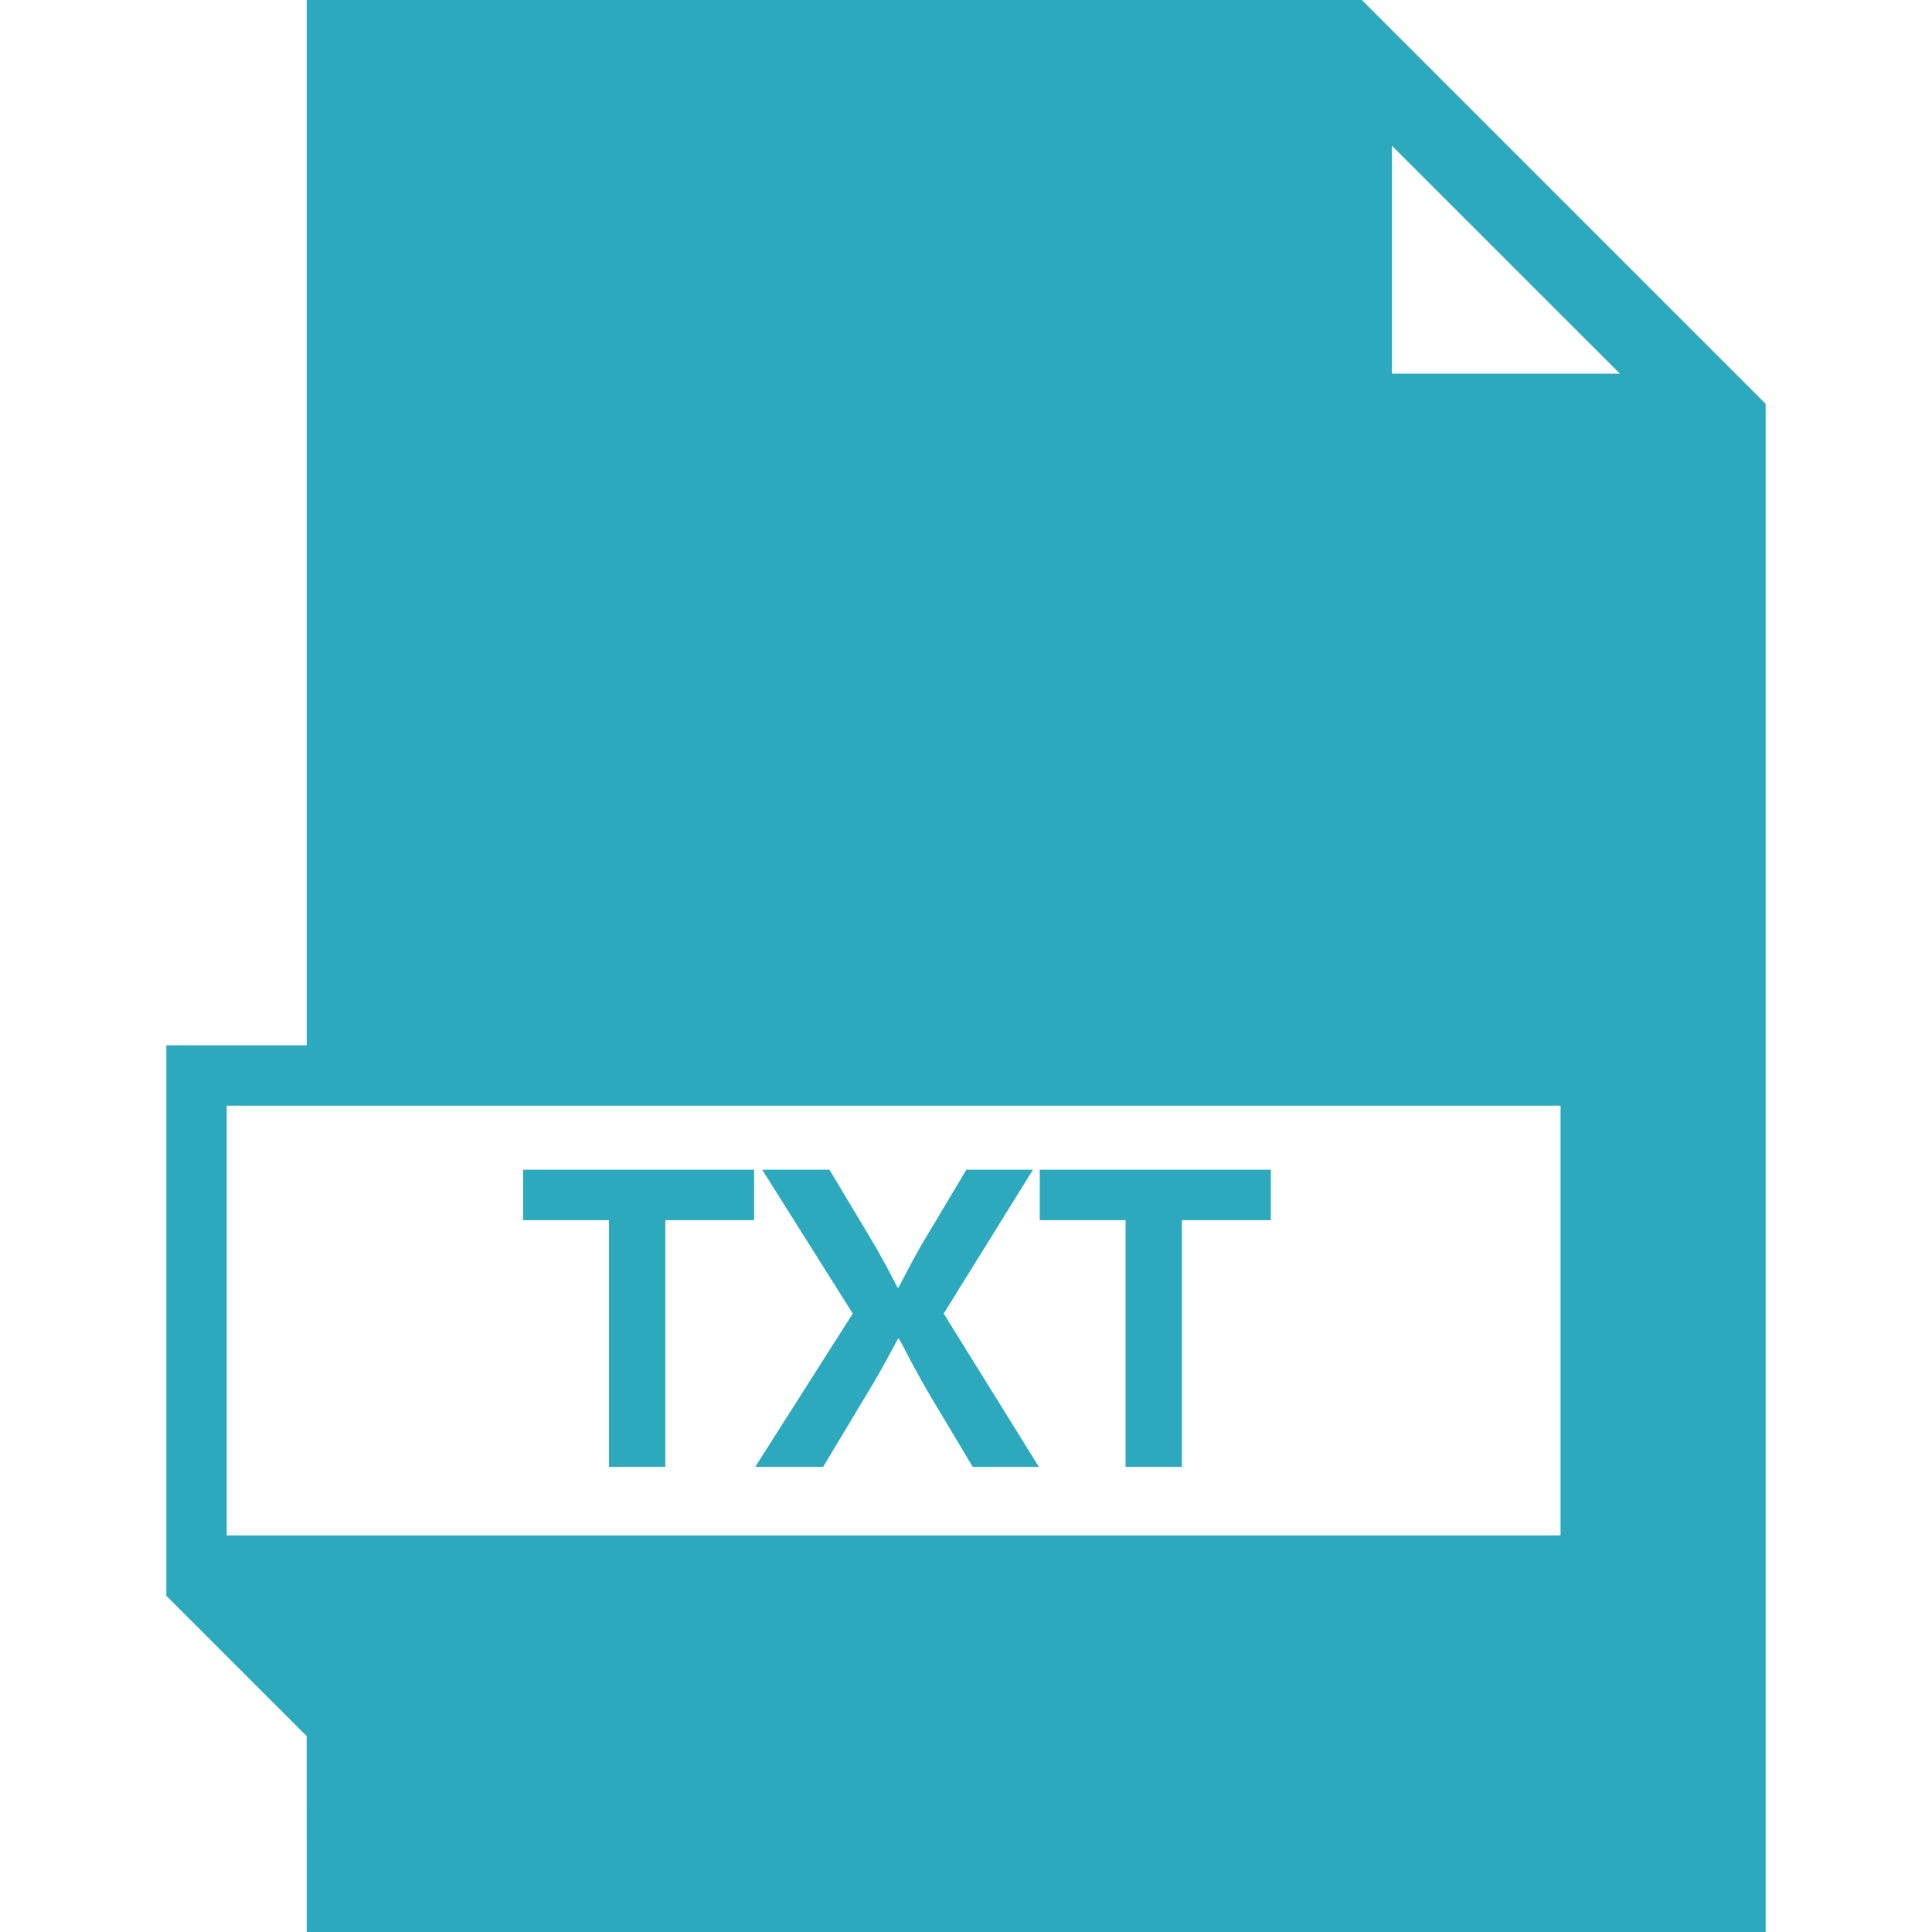
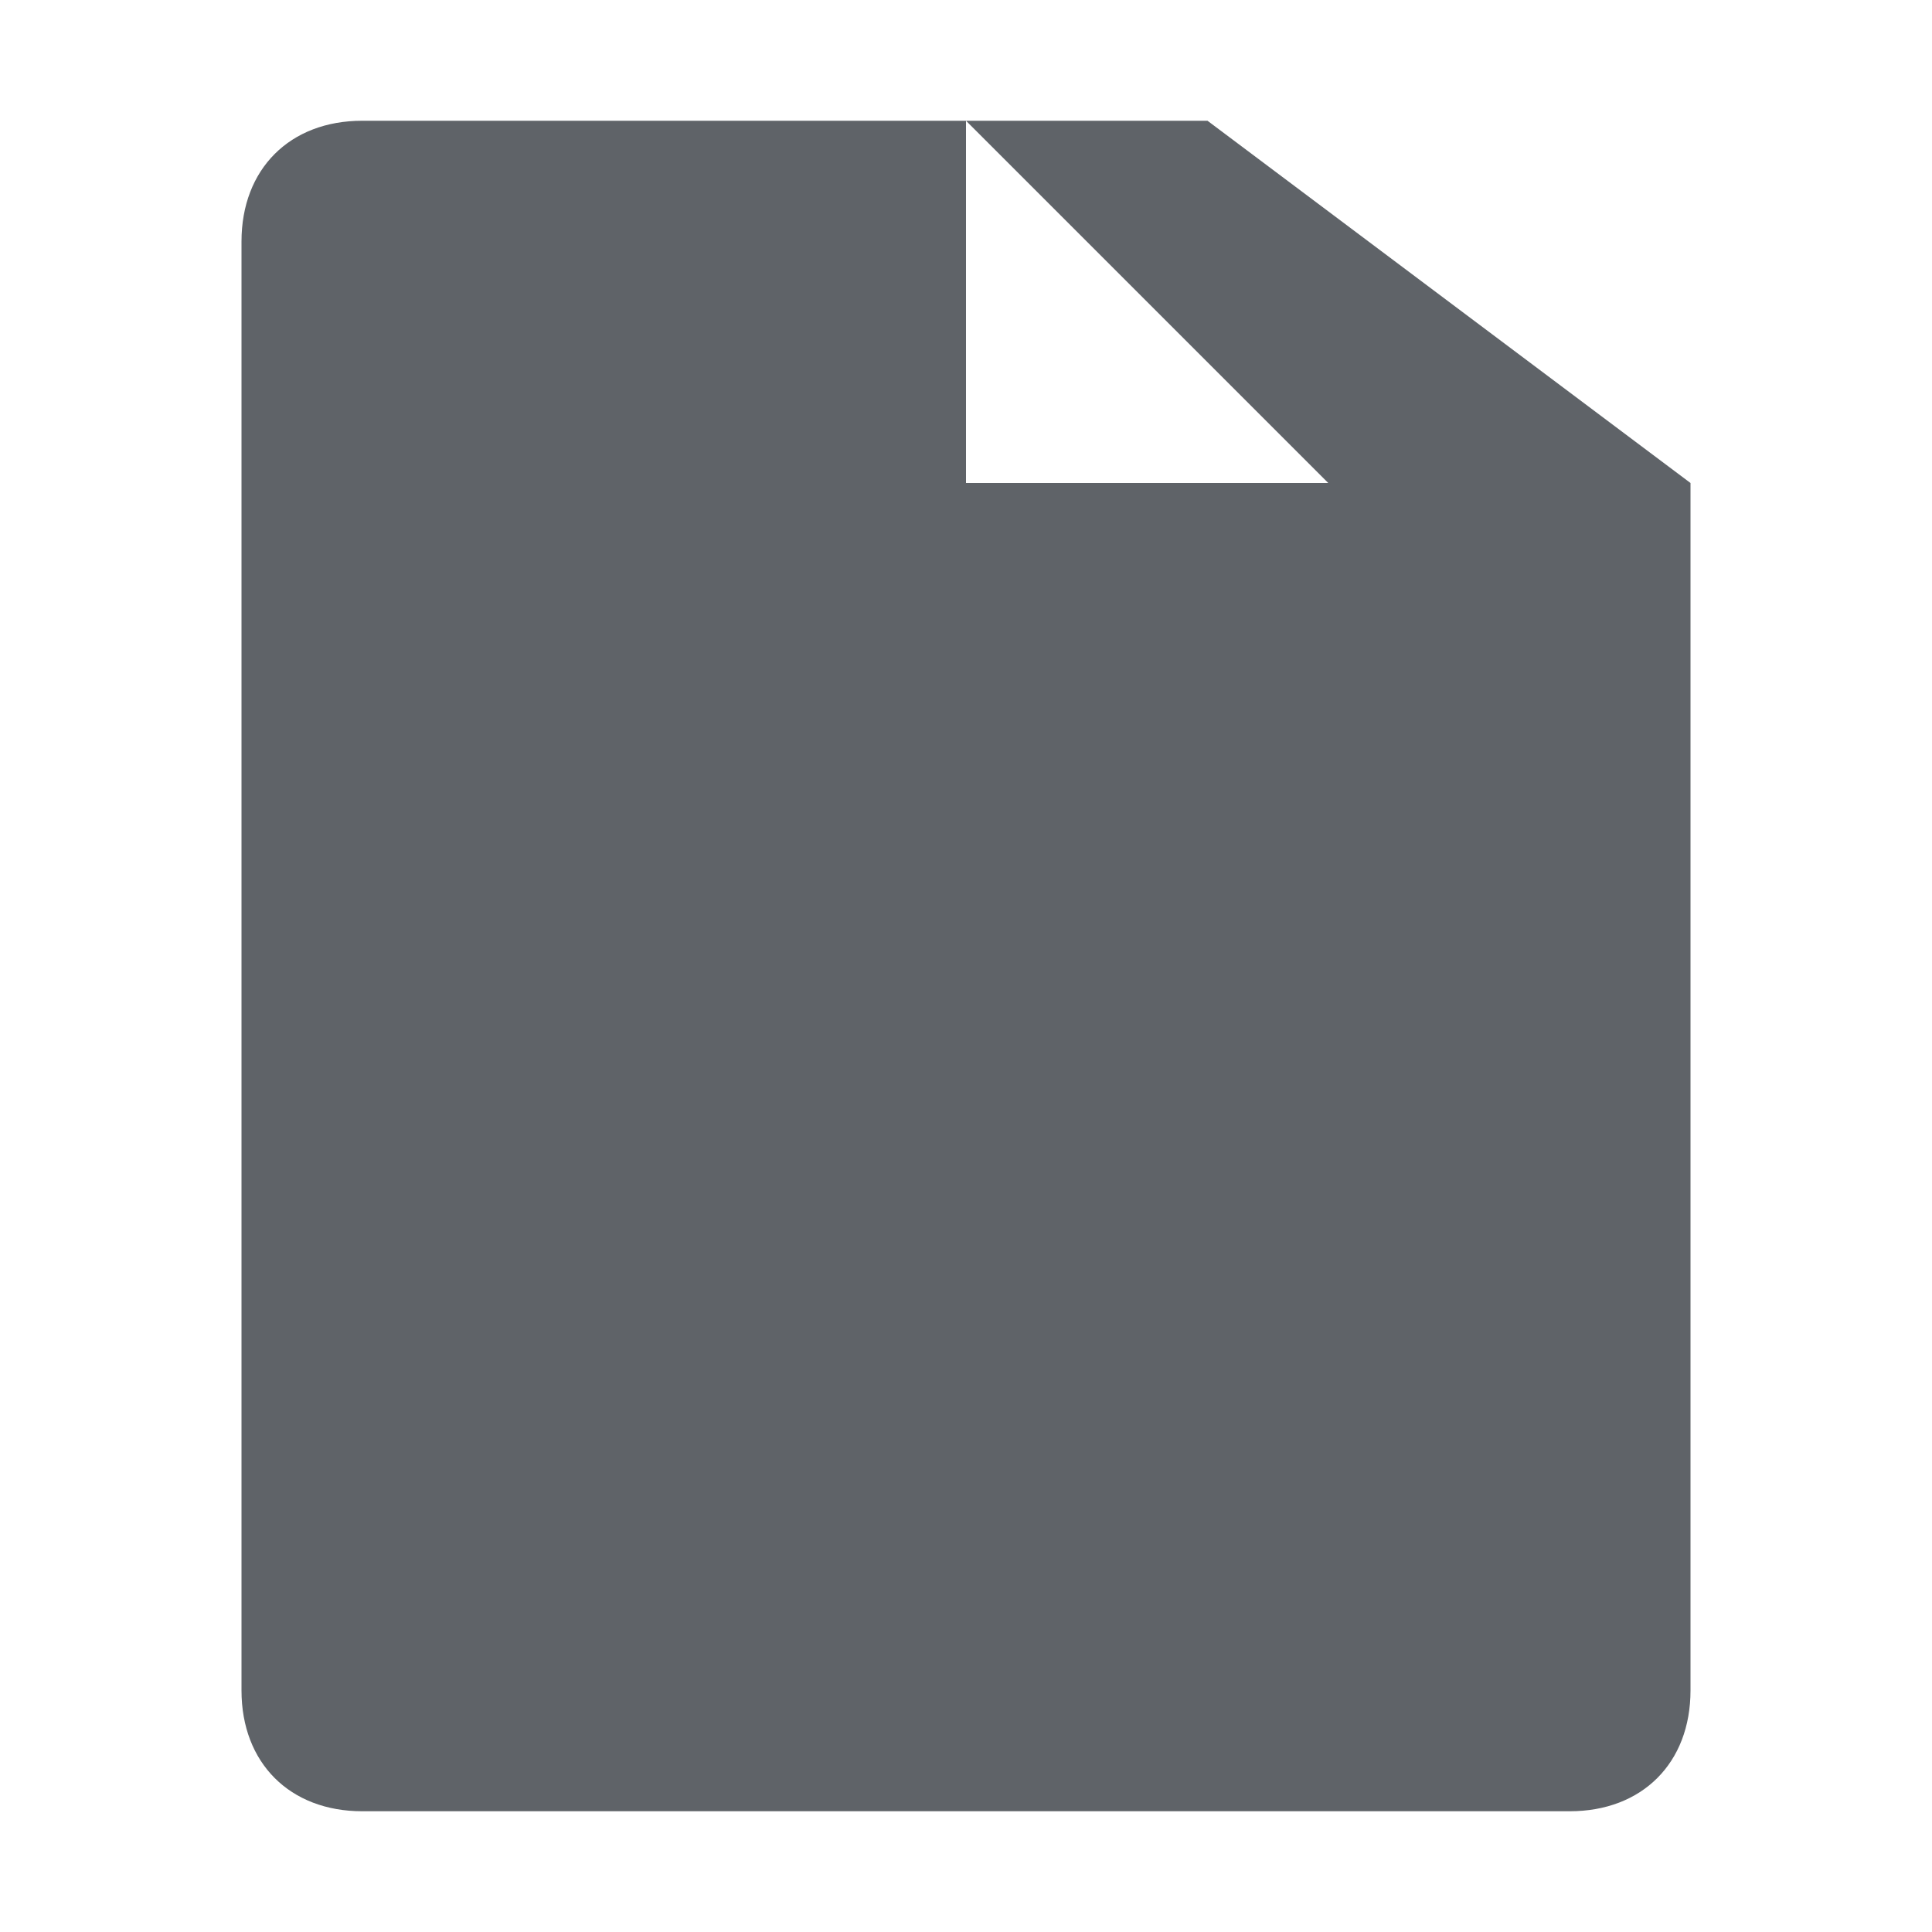
- <svg xmlns="http://www.w3.org/2000/svg" fill="#2ca9bc" height="800px" width="800px" version="1.1" id="Capa_1" viewBox="0 0 490 490" xml:space="preserve">
-   <g>
-     <polygon points="132.668,309.465 154.441,309.465 154.441,372.031 168.737,372.031 168.737,309.465 191.257,309.465    191.257,296.665 132.668,296.665  " />
-     <path d="M261.987,296.665H245.09l-10.049,16.838c-1.764,2.946-3.23,5.563-4.411,7.836l-1.376,2.602   c-0.299,0.583-0.763,1.466-1.391,2.647h-0.209l-1.376-2.647l-1.391-2.662c-1.391-2.572-2.886-5.189-4.471-7.836l-10.049-16.778   h-17.062l22.969,36.487l-24.733,38.879h17.227l10.871-18.109c2.437-4.007,4.606-7.821,6.52-11.439l1.6-2.976h0.224l1.6,2.931   l1.54,2.976c1.525,2.871,3.11,5.712,4.755,8.509l10.826,18.109h16.778l-24.135-38.879L261.987,296.665z" />
-     <polygon points="263.707,309.465 285.465,309.465 285.465,372.031 299.76,372.031 299.76,309.465 322.31,309.465 322.31,296.665    263.707,296.665  " />
-     <path d="M77.788,0v265.111H42.189v139.615h0.001l35.59,35.591L77.788,490h370.023V102.422L345.388,0H77.788z M395.793,389.413   H57.501v-108.99h338.292V389.413z M353.022,36.962l57.816,57.804h-57.816V36.962z" />
-   </g>
+ <svg xmlns="http://www.w3.org/2000/svg" width="16" height="16" viewBox="0 0 16 16">
+   <path fill="#5F6368" d="M10 1H3c-.6 0-1 .4-1 1v12c0 .6.4 1 1 1h10c.6 0 1-.4 1-1V4l-4-3zm1 3h-3V1l3 3z" />
</svg>
